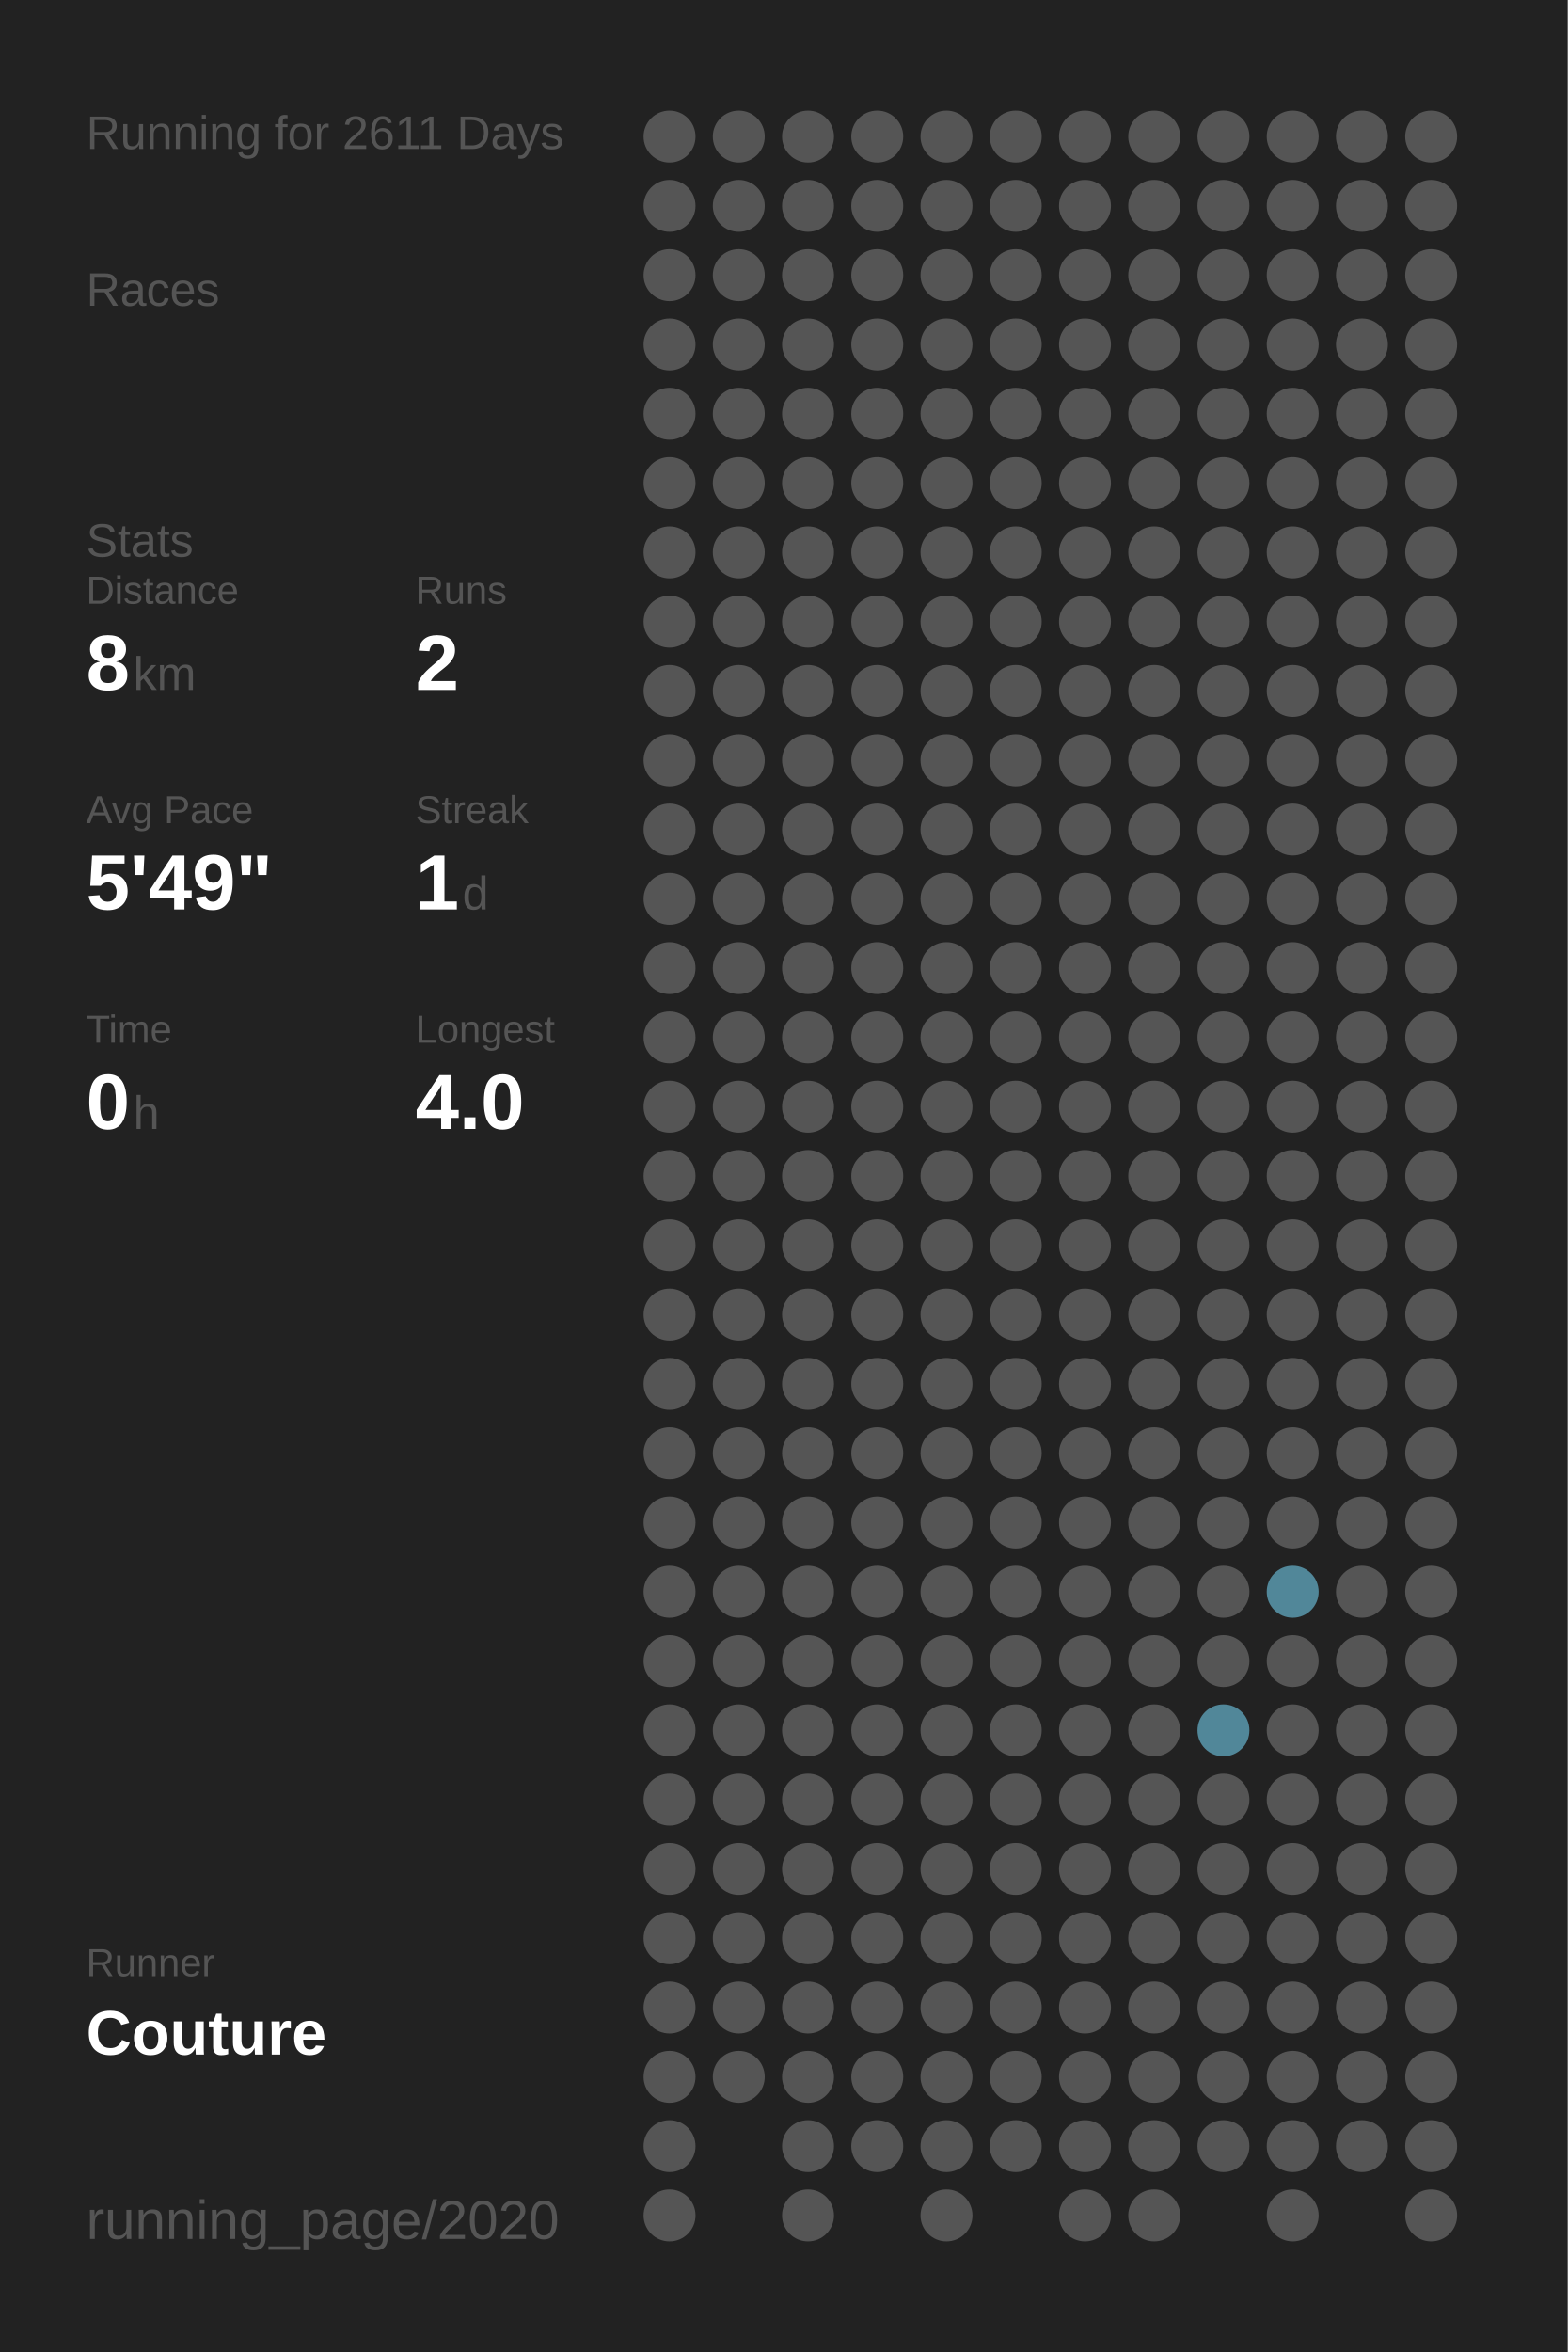
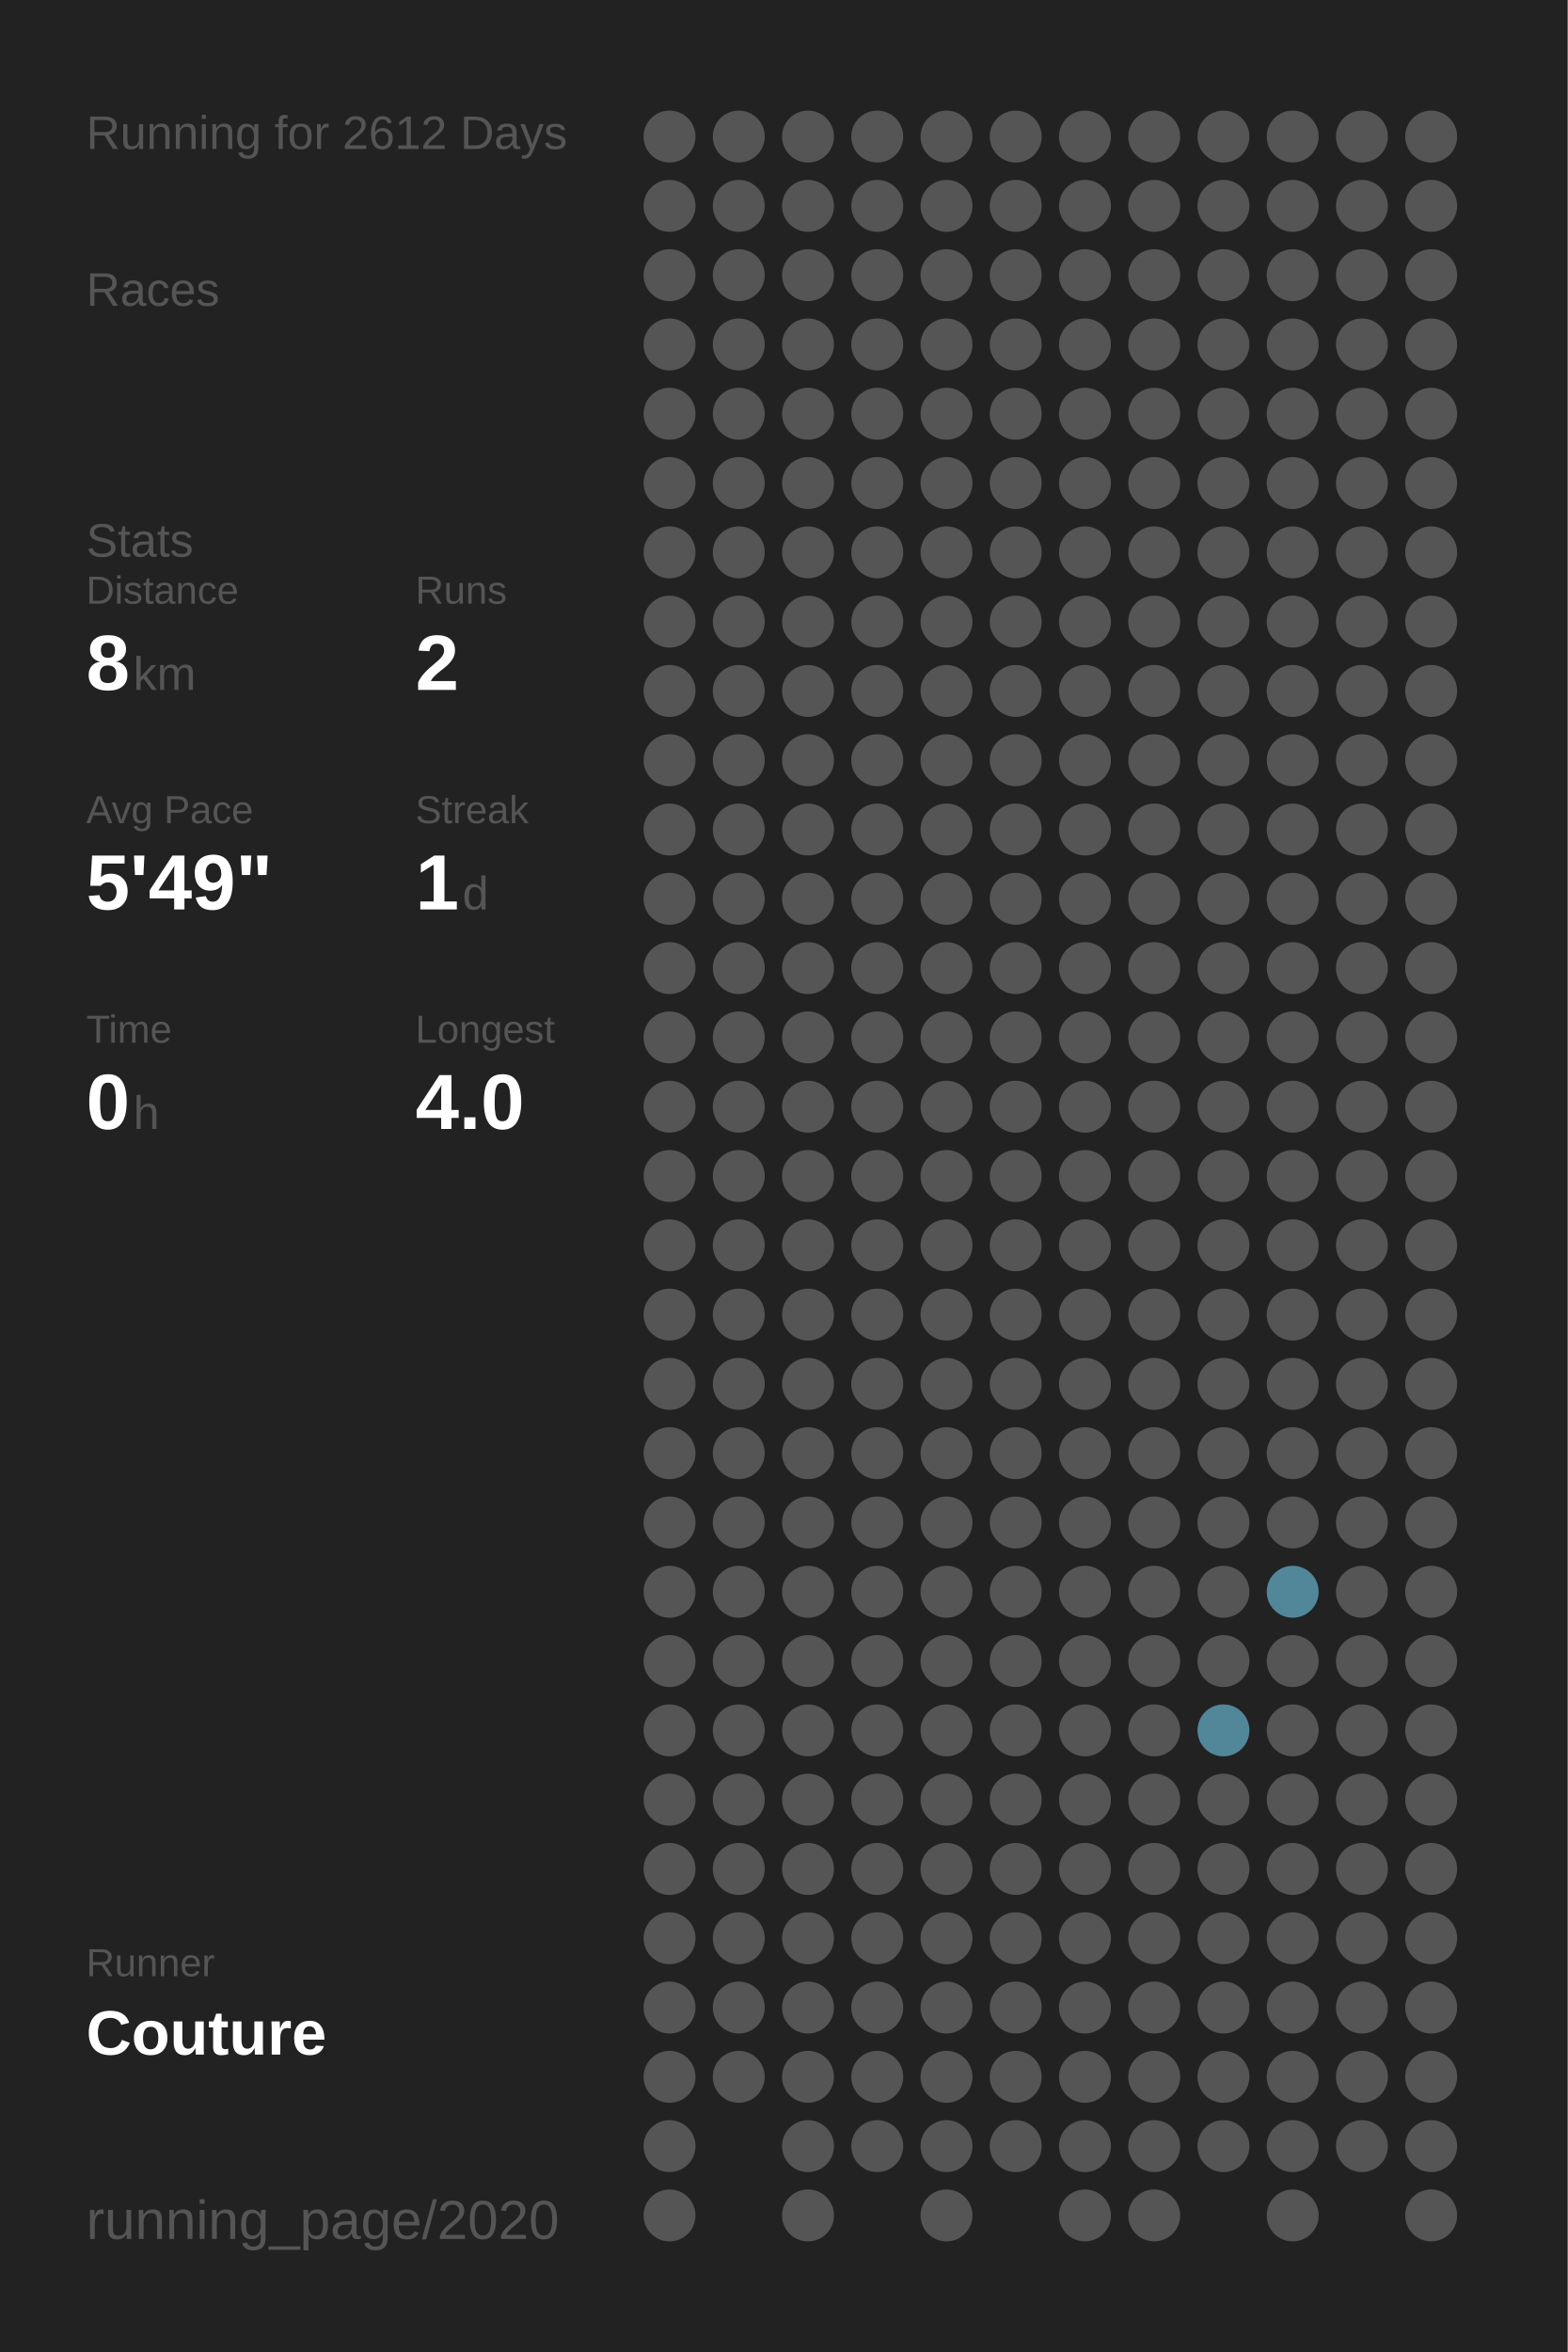
<svg xmlns="http://www.w3.org/2000/svg" baseProfile="full" height="300mm" version="1.1" viewBox="0,0,200,300" width="200mm">
  <defs />
  <rect fill="#222222" height="300" width="200" x="0" y="0" />
-   <text fill="#555555" style="font-size:6px; font-family:Arial;" x="11" y="19">Running for 2611 Days</text>
+   <text fill="#555555" style="font-size:6px; font-family:Arial;" x="11" y="19">Running for 2612 Days</text>
  <text fill="#555555" style="font-size:6px; font-family:Arial;" x="11" y="39">Races</text>
  <text fill="#555555" style="font-size:6px; font-family:Arial;" x="11" y="71">Stats</text>
  <text fill="#555555" style="font-size:5px; font-family:Arial;" x="11" y="77">Distance</text>
  <text fill="#FFFFFF" style="font-size:10px; font-family:Arial; font-weight:bold;" x="11" y="88">8</text>
  <text fill="#555555" style="font-size:6px; font-family:Arial;" x="17" y="88">km</text>
  <text fill="#555555" style="font-size:5px; font-family:Arial;" x="53" y="77">Runs</text>
  <text fill="#FFFFFF" style="font-size:10px; font-family:Arial; font-weight:bold;" x="53" y="88">2</text>
  <text fill="#555555" style="font-size:5px; font-family:Arial;" x="11" y="105">Avg Pace</text>
  <text fill="#FFFFFF" style="font-size:10px; font-family:Arial; font-weight:bold;" x="11" y="116">5'49"</text>
  <text fill="#555555" style="font-size:5px; font-family:Arial;" x="53" y="105">Streak</text>
  <text fill="#FFFFFF" style="font-size:10px; font-family:Arial; font-weight:bold;" x="53" y="116">1</text>
  <text fill="#555555" style="font-size:6px; font-family:Arial;" x="59" y="116">d</text>
  <text fill="#555555" style="font-size:5px; font-family:Arial;" x="11" y="133">Time</text>
  <text fill="#FFFFFF" style="font-size:10px; font-family:Arial; font-weight:bold;" x="11" y="144">0</text>
  <text fill="#555555" style="font-size:6px; font-family:Arial;" x="17" y="144">h</text>
  <text fill="#555555" style="font-size:5px; font-family:Arial;" x="53" y="133">Longest</text>
  <text fill="#FFFFFF" style="font-size:10px; font-family:Arial; font-weight:bold;" x="53" y="144">4.0</text>
  <text fill="#555555" style="font-size:5px; font-family:Arial;" x="11" y="252.065">Runner</text>
  <text fill="#FFFFFF" style="font-size:8px; font-family:Arial; font-weight:bold;" x="11" y="262.065">Couture</text>
  <text fill="#555555" style="font-size:7px; font-family:Arial;" x="11" y="285.581">running_page/2020</text>
  <circle cx="85.417" cy="17.419" fill="#555555" r="3.312" />
  <circle cx="85.417" cy="26.258" fill="#555555" r="3.312" />
  <circle cx="85.417" cy="35.097" fill="#555555" r="3.312" />
  <circle cx="85.417" cy="43.935" fill="#555555" r="3.312" />
  <circle cx="85.417" cy="52.774" fill="#555555" r="3.312" />
  <circle cx="85.417" cy="61.613" fill="#555555" r="3.312" />
  <circle cx="85.417" cy="70.452" fill="#555555" r="3.312" />
  <circle cx="85.417" cy="79.29" fill="#555555" r="3.312" />
  <circle cx="85.417" cy="88.129" fill="#555555" r="3.312" />
  <circle cx="85.417" cy="96.968" fill="#555555" r="3.312" />
  <circle cx="85.417" cy="105.806" fill="#555555" r="3.312" />
  <circle cx="85.417" cy="114.645" fill="#555555" r="3.312" />
  <circle cx="85.417" cy="123.484" fill="#555555" r="3.312" />
  <circle cx="85.417" cy="132.323" fill="#555555" r="3.312" />
  <circle cx="85.417" cy="141.161" fill="#555555" r="3.312" />
  <circle cx="85.417" cy="150" fill="#555555" r="3.312" />
  <circle cx="85.417" cy="158.839" fill="#555555" r="3.312" />
  <circle cx="85.417" cy="167.677" fill="#555555" r="3.312" />
  <circle cx="85.417" cy="176.516" fill="#555555" r="3.312" />
  <circle cx="85.417" cy="185.355" fill="#555555" r="3.312" />
  <circle cx="85.417" cy="194.194" fill="#555555" r="3.312" />
  <circle cx="85.417" cy="203.032" fill="#555555" r="3.312" />
  <circle cx="85.417" cy="211.871" fill="#555555" r="3.312" />
  <circle cx="85.417" cy="220.71" fill="#555555" r="3.312" />
  <circle cx="85.417" cy="229.548" fill="#555555" r="3.312" />
  <circle cx="85.417" cy="238.387" fill="#555555" r="3.312" />
  <circle cx="85.417" cy="247.226" fill="#555555" r="3.312" />
  <circle cx="85.417" cy="256.065" fill="#555555" r="3.312" />
  <circle cx="85.417" cy="264.903" fill="#555555" r="3.312" />
  <circle cx="85.417" cy="273.742" fill="#555555" r="3.312" />
  <circle cx="85.417" cy="282.581" fill="#555555" r="3.312" />
  <circle cx="94.25" cy="17.419" fill="#555555" r="3.312" />
  <circle cx="94.25" cy="26.258" fill="#555555" r="3.312" />
  <circle cx="94.25" cy="35.097" fill="#555555" r="3.312" />
  <circle cx="94.25" cy="43.935" fill="#555555" r="3.312" />
  <circle cx="94.25" cy="52.774" fill="#555555" r="3.312" />
  <circle cx="94.25" cy="61.613" fill="#555555" r="3.312" />
  <circle cx="94.25" cy="70.452" fill="#555555" r="3.312" />
  <circle cx="94.25" cy="79.29" fill="#555555" r="3.312" />
  <circle cx="94.25" cy="88.129" fill="#555555" r="3.312" />
  <circle cx="94.25" cy="96.968" fill="#555555" r="3.312" />
  <circle cx="94.25" cy="105.806" fill="#555555" r="3.312" />
  <circle cx="94.25" cy="114.645" fill="#555555" r="3.312" />
  <circle cx="94.25" cy="123.484" fill="#555555" r="3.312" />
  <circle cx="94.25" cy="132.323" fill="#555555" r="3.312" />
  <circle cx="94.25" cy="141.161" fill="#555555" r="3.312" />
  <circle cx="94.25" cy="150" fill="#555555" r="3.312" />
  <circle cx="94.25" cy="158.839" fill="#555555" r="3.312" />
  <circle cx="94.25" cy="167.677" fill="#555555" r="3.312" />
  <circle cx="94.25" cy="176.516" fill="#555555" r="3.312" />
  <circle cx="94.25" cy="185.355" fill="#555555" r="3.312" />
  <circle cx="94.25" cy="194.194" fill="#555555" r="3.312" />
  <circle cx="94.25" cy="203.032" fill="#555555" r="3.312" />
  <circle cx="94.25" cy="211.871" fill="#555555" r="3.312" />
  <circle cx="94.25" cy="220.71" fill="#555555" r="3.312" />
  <circle cx="94.25" cy="229.548" fill="#555555" r="3.312" />
  <circle cx="94.25" cy="238.387" fill="#555555" r="3.312" />
  <circle cx="94.25" cy="247.226" fill="#555555" r="3.312" />
  <circle cx="94.25" cy="256.065" fill="#555555" r="3.312" />
  <circle cx="94.25" cy="264.903" fill="#555555" r="3.312" />
  <circle cx="103.083" cy="17.419" fill="#555555" r="3.312" />
  <circle cx="103.083" cy="26.258" fill="#555555" r="3.312" />
  <circle cx="103.083" cy="35.097" fill="#555555" r="3.312" />
  <circle cx="103.083" cy="43.935" fill="#555555" r="3.312" />
  <circle cx="103.083" cy="52.774" fill="#555555" r="3.312" />
  <circle cx="103.083" cy="61.613" fill="#555555" r="3.312" />
  <circle cx="103.083" cy="70.452" fill="#555555" r="3.312" />
  <circle cx="103.083" cy="79.29" fill="#555555" r="3.312" />
  <circle cx="103.083" cy="88.129" fill="#555555" r="3.312" />
  <circle cx="103.083" cy="96.968" fill="#555555" r="3.312" />
  <circle cx="103.083" cy="105.806" fill="#555555" r="3.312" />
  <circle cx="103.083" cy="114.645" fill="#555555" r="3.312" />
  <circle cx="103.083" cy="123.484" fill="#555555" r="3.312" />
  <circle cx="103.083" cy="132.323" fill="#555555" r="3.312" />
  <circle cx="103.083" cy="141.161" fill="#555555" r="3.312" />
  <circle cx="103.083" cy="150" fill="#555555" r="3.312" />
  <circle cx="103.083" cy="158.839" fill="#555555" r="3.312" />
  <circle cx="103.083" cy="167.677" fill="#555555" r="3.312" />
  <circle cx="103.083" cy="176.516" fill="#555555" r="3.312" />
  <circle cx="103.083" cy="185.355" fill="#555555" r="3.312" />
  <circle cx="103.083" cy="194.194" fill="#555555" r="3.312" />
  <circle cx="103.083" cy="203.032" fill="#555555" r="3.312" />
  <circle cx="103.083" cy="211.871" fill="#555555" r="3.312" />
  <circle cx="103.083" cy="220.71" fill="#555555" r="3.312" />
  <circle cx="103.083" cy="229.548" fill="#555555" r="3.312" />
  <circle cx="103.083" cy="238.387" fill="#555555" r="3.312" />
  <circle cx="103.083" cy="247.226" fill="#555555" r="3.312" />
  <circle cx="103.083" cy="256.065" fill="#555555" r="3.312" />
  <circle cx="103.083" cy="264.903" fill="#555555" r="3.312" />
  <circle cx="103.083" cy="273.742" fill="#555555" r="3.312" />
  <circle cx="103.083" cy="282.581" fill="#555555" r="3.312" />
  <circle cx="111.917" cy="17.419" fill="#555555" r="3.312" />
  <circle cx="111.917" cy="26.258" fill="#555555" r="3.312" />
  <circle cx="111.917" cy="35.097" fill="#555555" r="3.312" />
  <circle cx="111.917" cy="43.935" fill="#555555" r="3.312" />
  <circle cx="111.917" cy="52.774" fill="#555555" r="3.312" />
  <circle cx="111.917" cy="61.613" fill="#555555" r="3.312" />
  <circle cx="111.917" cy="70.452" fill="#555555" r="3.312" />
  <circle cx="111.917" cy="79.29" fill="#555555" r="3.312" />
  <circle cx="111.917" cy="88.129" fill="#555555" r="3.312" />
  <circle cx="111.917" cy="96.968" fill="#555555" r="3.312" />
  <circle cx="111.917" cy="105.806" fill="#555555" r="3.312" />
  <circle cx="111.917" cy="114.645" fill="#555555" r="3.312" />
  <circle cx="111.917" cy="123.484" fill="#555555" r="3.312" />
  <circle cx="111.917" cy="132.323" fill="#555555" r="3.312" />
  <circle cx="111.917" cy="141.161" fill="#555555" r="3.312" />
  <circle cx="111.917" cy="150" fill="#555555" r="3.312" />
  <circle cx="111.917" cy="158.839" fill="#555555" r="3.312" />
  <circle cx="111.917" cy="167.677" fill="#555555" r="3.312" />
  <circle cx="111.917" cy="176.516" fill="#555555" r="3.312" />
  <circle cx="111.917" cy="185.355" fill="#555555" r="3.312" />
  <circle cx="111.917" cy="194.194" fill="#555555" r="3.312" />
  <circle cx="111.917" cy="203.032" fill="#555555" r="3.312" />
  <circle cx="111.917" cy="211.871" fill="#555555" r="3.312" />
  <circle cx="111.917" cy="220.71" fill="#555555" r="3.312" />
  <circle cx="111.917" cy="229.548" fill="#555555" r="3.312" />
  <circle cx="111.917" cy="238.387" fill="#555555" r="3.312" />
  <circle cx="111.917" cy="247.226" fill="#555555" r="3.312" />
  <circle cx="111.917" cy="256.065" fill="#555555" r="3.312" />
  <circle cx="111.917" cy="264.903" fill="#555555" r="3.312" />
  <circle cx="111.917" cy="273.742" fill="#555555" r="3.312" />
  <circle cx="120.75" cy="17.419" fill="#555555" r="3.312" />
  <circle cx="120.75" cy="26.258" fill="#555555" r="3.312" />
  <circle cx="120.75" cy="35.097" fill="#555555" r="3.312" />
  <circle cx="120.75" cy="43.935" fill="#555555" r="3.312" />
  <circle cx="120.75" cy="52.774" fill="#555555" r="3.312" />
  <circle cx="120.75" cy="61.613" fill="#555555" r="3.312" />
  <circle cx="120.75" cy="70.452" fill="#555555" r="3.312" />
  <circle cx="120.75" cy="79.29" fill="#555555" r="3.312" />
  <circle cx="120.75" cy="88.129" fill="#555555" r="3.312" />
  <circle cx="120.75" cy="96.968" fill="#555555" r="3.312" />
  <circle cx="120.75" cy="105.806" fill="#555555" r="3.312" />
  <circle cx="120.75" cy="114.645" fill="#555555" r="3.312" />
  <circle cx="120.75" cy="123.484" fill="#555555" r="3.312" />
  <circle cx="120.75" cy="132.323" fill="#555555" r="3.312" />
  <circle cx="120.75" cy="141.161" fill="#555555" r="3.312" />
  <circle cx="120.75" cy="150" fill="#555555" r="3.312" />
  <circle cx="120.75" cy="158.839" fill="#555555" r="3.312" />
  <circle cx="120.75" cy="167.677" fill="#555555" r="3.312" />
  <circle cx="120.75" cy="176.516" fill="#555555" r="3.312" />
  <circle cx="120.75" cy="185.355" fill="#555555" r="3.312" />
  <circle cx="120.75" cy="194.194" fill="#555555" r="3.312" />
  <circle cx="120.75" cy="203.032" fill="#555555" r="3.312" />
  <circle cx="120.75" cy="211.871" fill="#555555" r="3.312" />
  <circle cx="120.75" cy="220.71" fill="#555555" r="3.312" />
  <circle cx="120.75" cy="229.548" fill="#555555" r="3.312" />
  <circle cx="120.75" cy="238.387" fill="#555555" r="3.312" />
  <circle cx="120.75" cy="247.226" fill="#555555" r="3.312" />
  <circle cx="120.75" cy="256.065" fill="#555555" r="3.312" />
  <circle cx="120.75" cy="264.903" fill="#555555" r="3.312" />
  <circle cx="120.75" cy="273.742" fill="#555555" r="3.312" />
  <circle cx="120.75" cy="282.581" fill="#555555" r="3.312" />
  <circle cx="129.583" cy="17.419" fill="#555555" r="3.312" />
  <circle cx="129.583" cy="26.258" fill="#555555" r="3.312" />
  <circle cx="129.583" cy="35.097" fill="#555555" r="3.312" />
  <circle cx="129.583" cy="43.935" fill="#555555" r="3.312" />
  <circle cx="129.583" cy="52.774" fill="#555555" r="3.312" />
  <circle cx="129.583" cy="61.613" fill="#555555" r="3.312" />
  <circle cx="129.583" cy="70.452" fill="#555555" r="3.312" />
  <circle cx="129.583" cy="79.29" fill="#555555" r="3.312" />
  <circle cx="129.583" cy="88.129" fill="#555555" r="3.312" />
  <circle cx="129.583" cy="96.968" fill="#555555" r="3.312" />
  <circle cx="129.583" cy="105.806" fill="#555555" r="3.312" />
  <circle cx="129.583" cy="114.645" fill="#555555" r="3.312" />
  <circle cx="129.583" cy="123.484" fill="#555555" r="3.312" />
  <circle cx="129.583" cy="132.323" fill="#555555" r="3.312" />
  <circle cx="129.583" cy="141.161" fill="#555555" r="3.312" />
  <circle cx="129.583" cy="150" fill="#555555" r="3.312" />
  <circle cx="129.583" cy="158.839" fill="#555555" r="3.312" />
  <circle cx="129.583" cy="167.677" fill="#555555" r="3.312" />
  <circle cx="129.583" cy="176.516" fill="#555555" r="3.312" />
  <circle cx="129.583" cy="185.355" fill="#555555" r="3.312" />
  <circle cx="129.583" cy="194.194" fill="#555555" r="3.312" />
  <circle cx="129.583" cy="203.032" fill="#555555" r="3.312" />
  <circle cx="129.583" cy="211.871" fill="#555555" r="3.312" />
  <circle cx="129.583" cy="220.71" fill="#555555" r="3.312" />
  <circle cx="129.583" cy="229.548" fill="#555555" r="3.312" />
  <circle cx="129.583" cy="238.387" fill="#555555" r="3.312" />
  <circle cx="129.583" cy="247.226" fill="#555555" r="3.312" />
  <circle cx="129.583" cy="256.065" fill="#555555" r="3.312" />
  <circle cx="129.583" cy="264.903" fill="#555555" r="3.312" />
  <circle cx="129.583" cy="273.742" fill="#555555" r="3.312" />
  <circle cx="138.417" cy="17.419" fill="#555555" r="3.312" />
  <circle cx="138.417" cy="26.258" fill="#555555" r="3.312" />
  <circle cx="138.417" cy="35.097" fill="#555555" r="3.312" />
  <circle cx="138.417" cy="43.935" fill="#555555" r="3.312" />
  <circle cx="138.417" cy="52.774" fill="#555555" r="3.312" />
  <circle cx="138.417" cy="61.613" fill="#555555" r="3.312" />
  <circle cx="138.417" cy="70.452" fill="#555555" r="3.312" />
  <circle cx="138.417" cy="79.29" fill="#555555" r="3.312" />
  <circle cx="138.417" cy="88.129" fill="#555555" r="3.312" />
  <circle cx="138.417" cy="96.968" fill="#555555" r="3.312" />
  <circle cx="138.417" cy="105.806" fill="#555555" r="3.312" />
  <circle cx="138.417" cy="114.645" fill="#555555" r="3.312" />
  <circle cx="138.417" cy="123.484" fill="#555555" r="3.312" />
  <circle cx="138.417" cy="132.323" fill="#555555" r="3.312" />
  <circle cx="138.417" cy="141.161" fill="#555555" r="3.312" />
  <circle cx="138.417" cy="150" fill="#555555" r="3.312" />
  <circle cx="138.417" cy="158.839" fill="#555555" r="3.312" />
  <circle cx="138.417" cy="167.677" fill="#555555" r="3.312" />
  <circle cx="138.417" cy="176.516" fill="#555555" r="3.312" />
  <circle cx="138.417" cy="185.355" fill="#555555" r="3.312" />
  <circle cx="138.417" cy="194.194" fill="#555555" r="3.312" />
  <circle cx="138.417" cy="203.032" fill="#555555" r="3.312" />
  <circle cx="138.417" cy="211.871" fill="#555555" r="3.312" />
  <circle cx="138.417" cy="220.71" fill="#555555" r="3.312" />
  <circle cx="138.417" cy="229.548" fill="#555555" r="3.312" />
  <circle cx="138.417" cy="238.387" fill="#555555" r="3.312" />
  <circle cx="138.417" cy="247.226" fill="#555555" r="3.312" />
  <circle cx="138.417" cy="256.065" fill="#555555" r="3.312" />
  <circle cx="138.417" cy="264.903" fill="#555555" r="3.312" />
  <circle cx="138.417" cy="273.742" fill="#555555" r="3.312" />
  <circle cx="138.417" cy="282.581" fill="#555555" r="3.312" />
  <circle cx="147.25" cy="17.419" fill="#555555" r="3.312" />
  <circle cx="147.25" cy="26.258" fill="#555555" r="3.312" />
  <circle cx="147.25" cy="35.097" fill="#555555" r="3.312" />
  <circle cx="147.25" cy="43.935" fill="#555555" r="3.312" />
  <circle cx="147.25" cy="52.774" fill="#555555" r="3.312" />
  <circle cx="147.25" cy="61.613" fill="#555555" r="3.312" />
  <circle cx="147.25" cy="70.452" fill="#555555" r="3.312" />
  <circle cx="147.25" cy="79.29" fill="#555555" r="3.312" />
  <circle cx="147.25" cy="88.129" fill="#555555" r="3.312" />
  <circle cx="147.25" cy="96.968" fill="#555555" r="3.312" />
  <circle cx="147.25" cy="105.806" fill="#555555" r="3.312" />
  <circle cx="147.25" cy="114.645" fill="#555555" r="3.312" />
  <circle cx="147.25" cy="123.484" fill="#555555" r="3.312" />
  <circle cx="147.25" cy="132.323" fill="#555555" r="3.312" />
  <circle cx="147.25" cy="141.161" fill="#555555" r="3.312" />
  <circle cx="147.25" cy="150" fill="#555555" r="3.312" />
  <circle cx="147.25" cy="158.839" fill="#555555" r="3.312" />
  <circle cx="147.25" cy="167.677" fill="#555555" r="3.312" />
  <circle cx="147.25" cy="176.516" fill="#555555" r="3.312" />
  <circle cx="147.25" cy="185.355" fill="#555555" r="3.312" />
  <circle cx="147.25" cy="194.194" fill="#555555" r="3.312" />
  <circle cx="147.25" cy="203.032" fill="#555555" r="3.312" />
  <circle cx="147.25" cy="211.871" fill="#555555" r="3.312" />
  <circle cx="147.25" cy="220.71" fill="#555555" r="3.312" />
  <circle cx="147.25" cy="229.548" fill="#555555" r="3.312" />
  <circle cx="147.25" cy="238.387" fill="#555555" r="3.312" />
  <circle cx="147.25" cy="247.226" fill="#555555" r="3.312" />
  <circle cx="147.25" cy="256.065" fill="#555555" r="3.312" />
  <circle cx="147.25" cy="264.903" fill="#555555" r="3.312" />
  <circle cx="147.25" cy="273.742" fill="#555555" r="3.312" />
  <circle cx="147.25" cy="282.581" fill="#555555" r="3.312" />
  <circle cx="156.083" cy="17.419" fill="#555555" r="3.312" />
  <circle cx="156.083" cy="26.258" fill="#555555" r="3.312" />
  <circle cx="156.083" cy="35.097" fill="#555555" r="3.312" />
  <circle cx="156.083" cy="43.935" fill="#555555" r="3.312" />
  <circle cx="156.083" cy="52.774" fill="#555555" r="3.312" />
  <circle cx="156.083" cy="61.613" fill="#555555" r="3.312" />
  <circle cx="156.083" cy="70.452" fill="#555555" r="3.312" />
  <circle cx="156.083" cy="79.29" fill="#555555" r="3.312" />
  <circle cx="156.083" cy="88.129" fill="#555555" r="3.312" />
  <circle cx="156.083" cy="96.968" fill="#555555" r="3.312" />
  <circle cx="156.083" cy="105.806" fill="#555555" r="3.312" />
  <circle cx="156.083" cy="114.645" fill="#555555" r="3.312" />
  <circle cx="156.083" cy="123.484" fill="#555555" r="3.312" />
  <circle cx="156.083" cy="132.323" fill="#555555" r="3.312" />
  <circle cx="156.083" cy="141.161" fill="#555555" r="3.312" />
  <circle cx="156.083" cy="150" fill="#555555" r="3.312" />
  <circle cx="156.083" cy="158.839" fill="#555555" r="3.312" />
  <circle cx="156.083" cy="167.677" fill="#555555" r="3.312" />
  <circle cx="156.083" cy="176.516" fill="#555555" r="3.312" />
  <circle cx="156.083" cy="185.355" fill="#555555" r="3.312" />
  <circle cx="156.083" cy="194.194" fill="#555555" r="3.312" />
  <circle cx="156.083" cy="203.032" fill="#555555" r="3.312" />
  <circle cx="156.083" cy="211.871" fill="#555555" r="3.312" />
  <circle cx="156.083" cy="220.71" fill="#518799" r="3.312" />
  <circle cx="156.083" cy="229.548" fill="#555555" r="3.312" />
  <circle cx="156.083" cy="238.387" fill="#555555" r="3.312" />
  <circle cx="156.083" cy="247.226" fill="#555555" r="3.312" />
  <circle cx="156.083" cy="256.065" fill="#555555" r="3.312" />
  <circle cx="156.083" cy="264.903" fill="#555555" r="3.312" />
  <circle cx="156.083" cy="273.742" fill="#555555" r="3.312" />
  <circle cx="164.917" cy="17.419" fill="#555555" r="3.312" />
  <circle cx="164.917" cy="26.258" fill="#555555" r="3.312" />
  <circle cx="164.917" cy="35.097" fill="#555555" r="3.312" />
  <circle cx="164.917" cy="43.935" fill="#555555" r="3.312" />
  <circle cx="164.917" cy="52.774" fill="#555555" r="3.312" />
  <circle cx="164.917" cy="61.613" fill="#555555" r="3.312" />
  <circle cx="164.917" cy="70.452" fill="#555555" r="3.312" />
  <circle cx="164.917" cy="79.29" fill="#555555" r="3.312" />
  <circle cx="164.917" cy="88.129" fill="#555555" r="3.312" />
  <circle cx="164.917" cy="96.968" fill="#555555" r="3.312" />
  <circle cx="164.917" cy="105.806" fill="#555555" r="3.312" />
  <circle cx="164.917" cy="114.645" fill="#555555" r="3.312" />
  <circle cx="164.917" cy="123.484" fill="#555555" r="3.312" />
  <circle cx="164.917" cy="132.323" fill="#555555" r="3.312" />
  <circle cx="164.917" cy="141.161" fill="#555555" r="3.312" />
  <circle cx="164.917" cy="150" fill="#555555" r="3.312" />
  <circle cx="164.917" cy="158.839" fill="#555555" r="3.312" />
  <circle cx="164.917" cy="167.677" fill="#555555" r="3.312" />
  <circle cx="164.917" cy="176.516" fill="#555555" r="3.312" />
  <circle cx="164.917" cy="185.355" fill="#555555" r="3.312" />
  <circle cx="164.917" cy="194.194" fill="#555555" r="3.312" />
  <circle cx="164.917" cy="203.032" fill="#518799" r="3.312" />
  <circle cx="164.917" cy="211.871" fill="#555555" r="3.312" />
  <circle cx="164.917" cy="220.71" fill="#555555" r="3.312" />
  <circle cx="164.917" cy="229.548" fill="#555555" r="3.312" />
  <circle cx="164.917" cy="238.387" fill="#555555" r="3.312" />
  <circle cx="164.917" cy="247.226" fill="#555555" r="3.312" />
  <circle cx="164.917" cy="256.065" fill="#555555" r="3.312" />
  <circle cx="164.917" cy="264.903" fill="#555555" r="3.312" />
  <circle cx="164.917" cy="273.742" fill="#555555" r="3.312" />
  <circle cx="164.917" cy="282.581" fill="#555555" r="3.312" />
  <circle cx="173.75" cy="17.419" fill="#555555" r="3.312" />
  <circle cx="173.75" cy="26.258" fill="#555555" r="3.312" />
  <circle cx="173.75" cy="35.097" fill="#555555" r="3.312" />
  <circle cx="173.75" cy="43.935" fill="#555555" r="3.312" />
  <circle cx="173.75" cy="52.774" fill="#555555" r="3.312" />
  <circle cx="173.75" cy="61.613" fill="#555555" r="3.312" />
  <circle cx="173.75" cy="70.452" fill="#555555" r="3.312" />
  <circle cx="173.75" cy="79.29" fill="#555555" r="3.312" />
  <circle cx="173.75" cy="88.129" fill="#555555" r="3.312" />
  <circle cx="173.75" cy="96.968" fill="#555555" r="3.312" />
  <circle cx="173.75" cy="105.806" fill="#555555" r="3.312" />
  <circle cx="173.75" cy="114.645" fill="#555555" r="3.312" />
  <circle cx="173.75" cy="123.484" fill="#555555" r="3.312" />
  <circle cx="173.75" cy="132.323" fill="#555555" r="3.312" />
  <circle cx="173.75" cy="141.161" fill="#555555" r="3.312" />
  <circle cx="173.75" cy="150" fill="#555555" r="3.312" />
  <circle cx="173.75" cy="158.839" fill="#555555" r="3.312" />
  <circle cx="173.75" cy="167.677" fill="#555555" r="3.312" />
  <circle cx="173.75" cy="176.516" fill="#555555" r="3.312" />
  <circle cx="173.75" cy="185.355" fill="#555555" r="3.312" />
  <circle cx="173.75" cy="194.194" fill="#555555" r="3.312" />
  <circle cx="173.75" cy="203.032" fill="#555555" r="3.312" />
  <circle cx="173.75" cy="211.871" fill="#555555" r="3.312" />
  <circle cx="173.75" cy="220.71" fill="#555555" r="3.312" />
  <circle cx="173.75" cy="229.548" fill="#555555" r="3.312" />
  <circle cx="173.75" cy="238.387" fill="#555555" r="3.312" />
  <circle cx="173.75" cy="247.226" fill="#555555" r="3.312" />
  <circle cx="173.75" cy="256.065" fill="#555555" r="3.312" />
  <circle cx="173.75" cy="264.903" fill="#555555" r="3.312" />
  <circle cx="173.75" cy="273.742" fill="#555555" r="3.312" />
  <circle cx="182.583" cy="17.419" fill="#555555" r="3.312" />
  <circle cx="182.583" cy="26.258" fill="#555555" r="3.312" />
  <circle cx="182.583" cy="35.097" fill="#555555" r="3.312" />
  <circle cx="182.583" cy="43.935" fill="#555555" r="3.312" />
  <circle cx="182.583" cy="52.774" fill="#555555" r="3.312" />
  <circle cx="182.583" cy="61.613" fill="#555555" r="3.312" />
  <circle cx="182.583" cy="70.452" fill="#555555" r="3.312" />
  <circle cx="182.583" cy="79.29" fill="#555555" r="3.312" />
  <circle cx="182.583" cy="88.129" fill="#555555" r="3.312" />
  <circle cx="182.583" cy="96.968" fill="#555555" r="3.312" />
  <circle cx="182.583" cy="105.806" fill="#555555" r="3.312" />
  <circle cx="182.583" cy="114.645" fill="#555555" r="3.312" />
  <circle cx="182.583" cy="123.484" fill="#555555" r="3.312" />
  <circle cx="182.583" cy="132.323" fill="#555555" r="3.312" />
  <circle cx="182.583" cy="141.161" fill="#555555" r="3.312" />
  <circle cx="182.583" cy="150" fill="#555555" r="3.312" />
  <circle cx="182.583" cy="158.839" fill="#555555" r="3.312" />
  <circle cx="182.583" cy="167.677" fill="#555555" r="3.312" />
  <circle cx="182.583" cy="176.516" fill="#555555" r="3.312" />
  <circle cx="182.583" cy="185.355" fill="#555555" r="3.312" />
  <circle cx="182.583" cy="194.194" fill="#555555" r="3.312" />
  <circle cx="182.583" cy="203.032" fill="#555555" r="3.312" />
  <circle cx="182.583" cy="211.871" fill="#555555" r="3.312" />
  <circle cx="182.583" cy="220.71" fill="#555555" r="3.312" />
  <circle cx="182.583" cy="229.548" fill="#555555" r="3.312" />
  <circle cx="182.583" cy="238.387" fill="#555555" r="3.312" />
  <circle cx="182.583" cy="247.226" fill="#555555" r="3.312" />
  <circle cx="182.583" cy="256.065" fill="#555555" r="3.312" />
  <circle cx="182.583" cy="264.903" fill="#555555" r="3.312" />
  <circle cx="182.583" cy="273.742" fill="#555555" r="3.312" />
  <circle cx="182.583" cy="282.581" fill="#555555" r="3.312" />
</svg>
